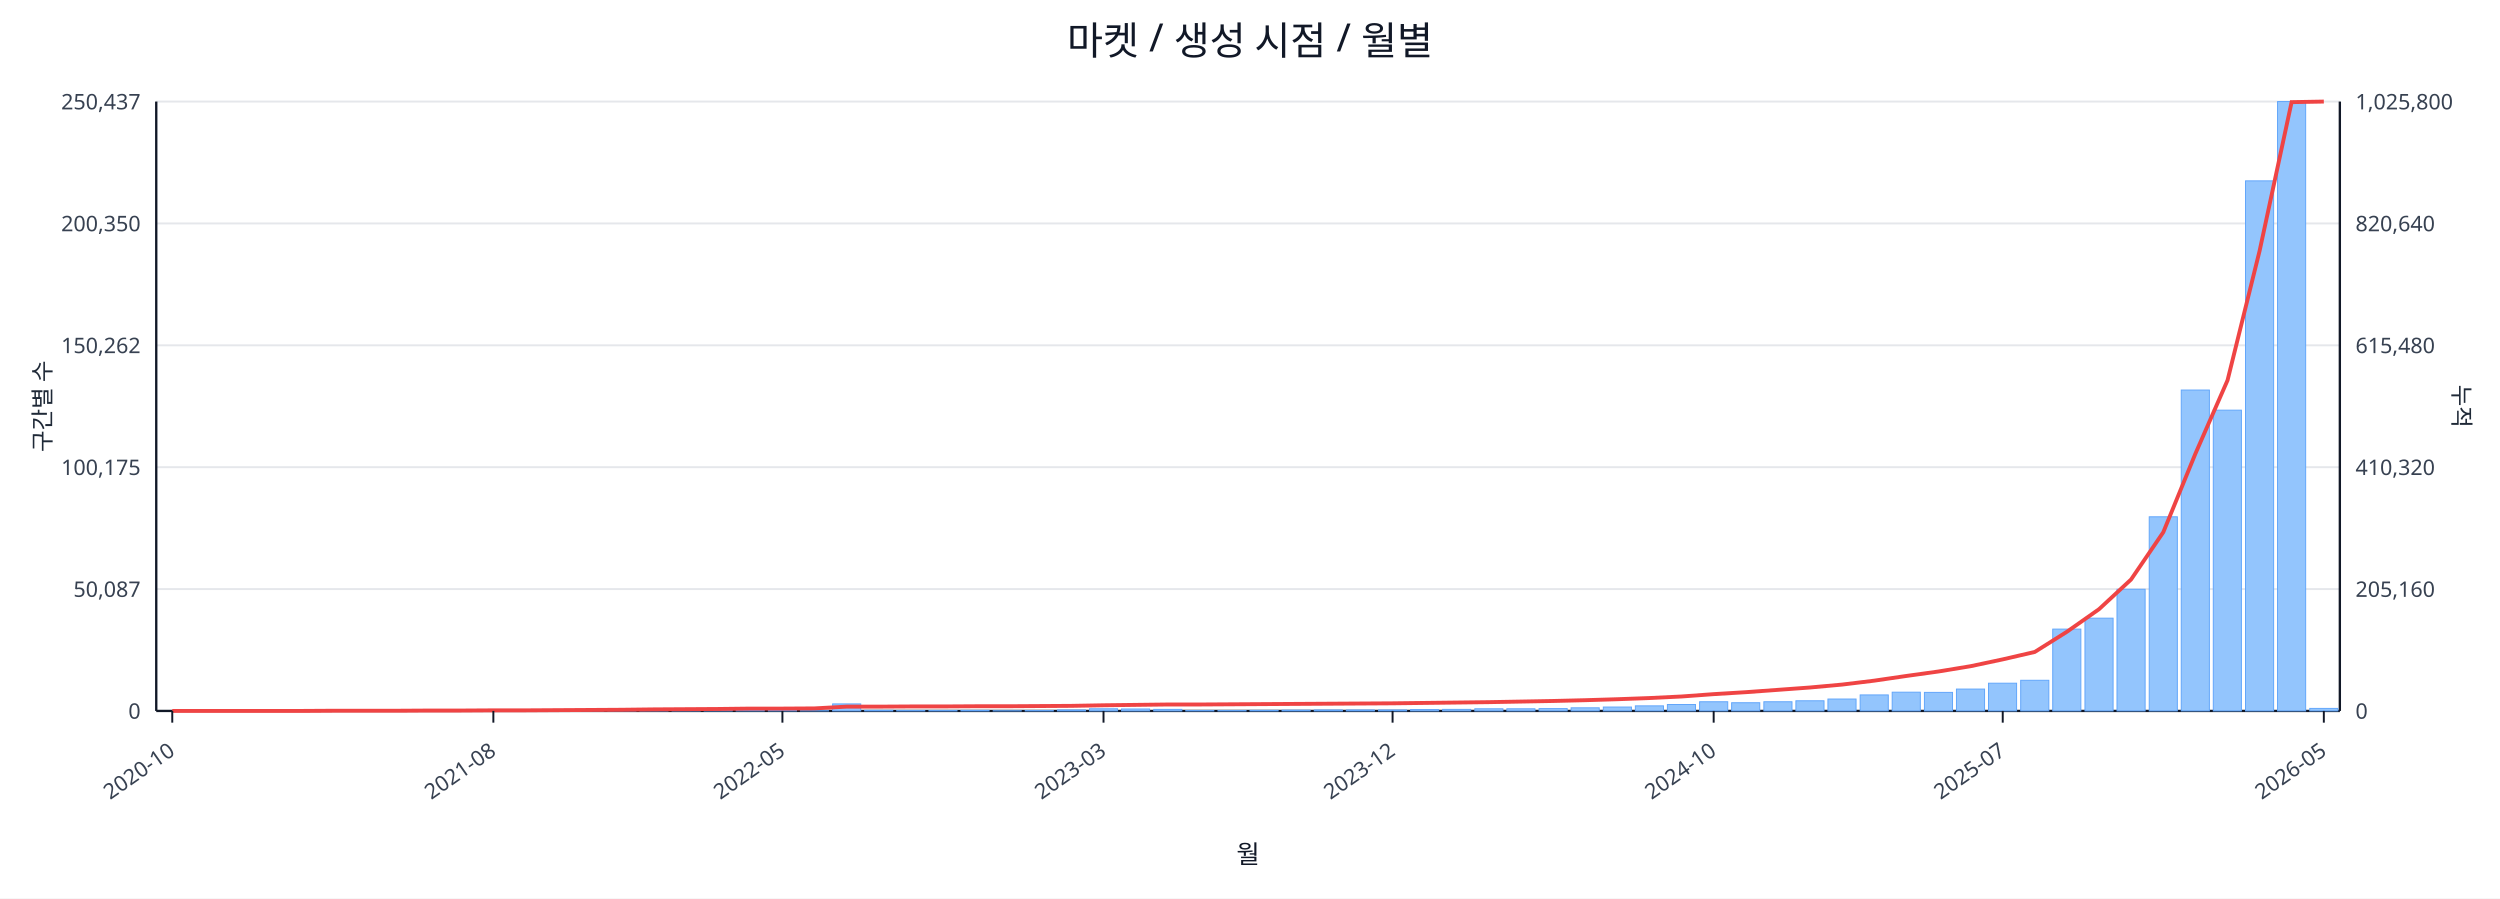
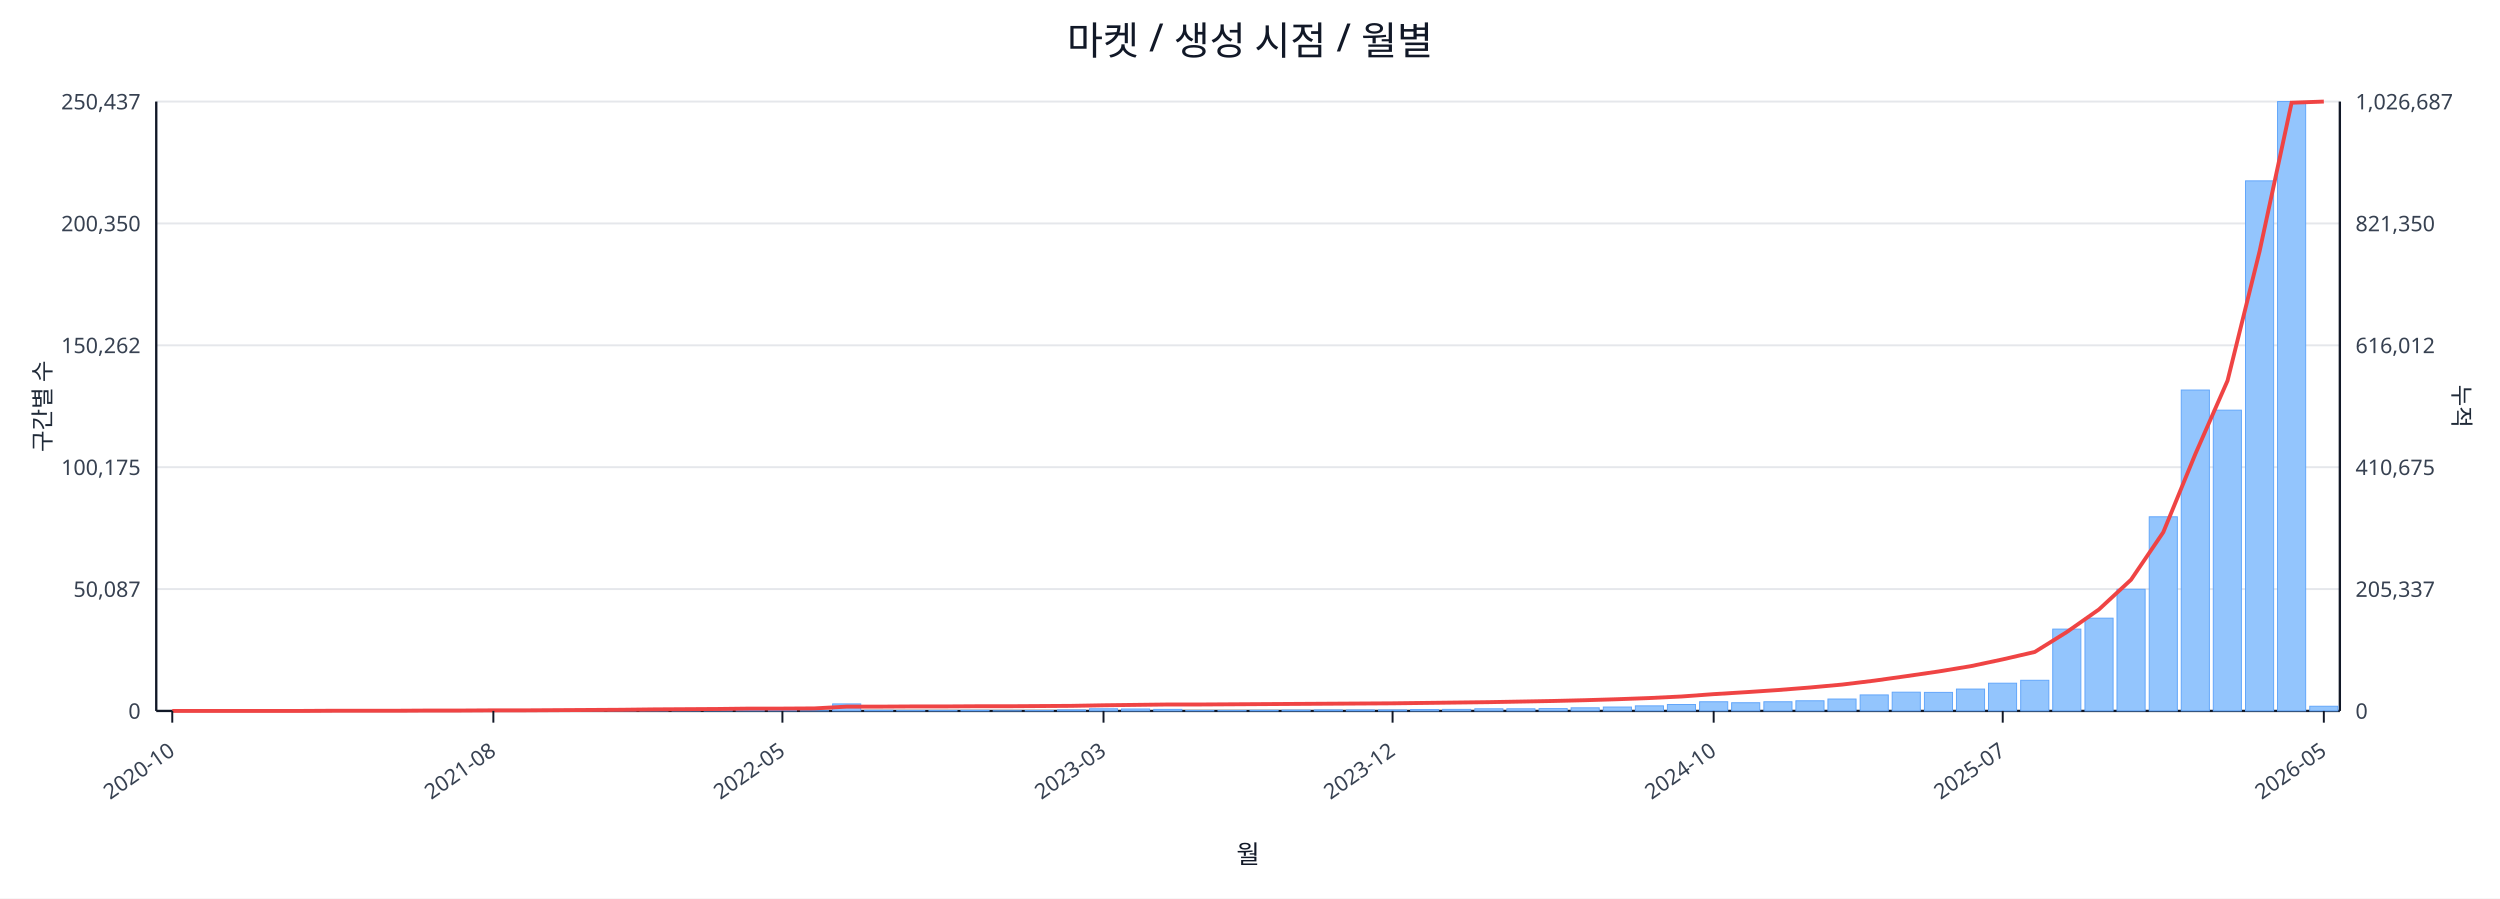
<svg xmlns="http://www.w3.org/2000/svg" width="1280" height="460" viewBox="0 0 1280 460">
  <rect x="0" y="0" width="100%" height="100%" fill="#ffffff" />
  <text x="640.0" y="28" font-size="20" text-anchor="middle" font-family="sans-serif" fill="#111827">마켓 / 생성 시점 / 월별</text>
  <line x1="80.0" y1="52.0" x2="1198.0" y2="52.0" stroke="#e5e7eb" stroke-width="1" />
  <text x="72.0" y="56.0" font-size="11" text-anchor="end" font-family="sans-serif" fill="#374151">250,437</text>
-   <text x="1206.0" y="56.0" font-size="11" text-anchor="start" font-family="sans-serif" fill="#374151">1,025,800</text>
+   <text x="1206.0" y="56.0" font-size="11" text-anchor="start" font-family="sans-serif" fill="#374151">1,026,687</text>
  <line x1="80.0" y1="114.4" x2="1198.0" y2="114.4" stroke="#e5e7eb" stroke-width="1" />
  <text x="72.0" y="118.4" font-size="11" text-anchor="end" font-family="sans-serif" fill="#374151">200,350</text>
-   <text x="1206.0" y="118.4" font-size="11" text-anchor="start" font-family="sans-serif" fill="#374151">820,640</text>
+   <text x="1206.0" y="118.4" font-size="11" text-anchor="start" font-family="sans-serif" fill="#374151">821,350</text>
  <line x1="80.0" y1="176.8" x2="1198.0" y2="176.8" stroke="#e5e7eb" stroke-width="1" />
  <text x="72.0" y="180.8" font-size="11" text-anchor="end" font-family="sans-serif" fill="#374151">150,262</text>
-   <text x="1206.0" y="180.8" font-size="11" text-anchor="start" font-family="sans-serif" fill="#374151">615,480</text>
+   <text x="1206.0" y="180.8" font-size="11" text-anchor="start" font-family="sans-serif" fill="#374151">616,012</text>
  <line x1="80.0" y1="239.2" x2="1198.0" y2="239.2" stroke="#e5e7eb" stroke-width="1" />
  <text x="72.0" y="243.2" font-size="11" text-anchor="end" font-family="sans-serif" fill="#374151">100,175</text>
-   <text x="1206.0" y="243.2" font-size="11" text-anchor="start" font-family="sans-serif" fill="#374151">410,320</text>
+   <text x="1206.0" y="243.2" font-size="11" text-anchor="start" font-family="sans-serif" fill="#374151">410,675</text>
  <line x1="80.0" y1="301.6" x2="1198.0" y2="301.6" stroke="#e5e7eb" stroke-width="1" />
  <text x="72.0" y="305.6" font-size="11" text-anchor="end" font-family="sans-serif" fill="#374151">50,087</text>
-   <text x="1206.0" y="305.6" font-size="11" text-anchor="start" font-family="sans-serif" fill="#374151">205,160</text>
+   <text x="1206.0" y="305.6" font-size="11" text-anchor="start" font-family="sans-serif" fill="#374151">205,337</text>
  <line x1="80.0" y1="364.0" x2="1198.0" y2="364.0" stroke="#e5e7eb" stroke-width="1" />
  <text x="72.0" y="368.0" font-size="11" text-anchor="end" font-family="sans-serif" fill="#374151">0</text>
  <text x="1206.0" y="368.0" font-size="11" text-anchor="start" font-family="sans-serif" fill="#374151">0</text>
  <line x1="80.0" y1="364.0" x2="1198.0" y2="364.0" stroke="#111827" stroke-width="1.2" />
  <line x1="80.0" y1="52.0" x2="80.0" y2="364.0" stroke="#111827" stroke-width="1.2" />
  <line x1="1198.0" y1="52.0" x2="1198.0" y2="364.0" stroke="#111827" stroke-width="1.2" />
  <rect x="81.0" y="364.0" width="14.4" height="0.0" fill="#93c5fd" stroke="#60a5fa" stroke-width="0.5" />
  <rect x="97.4" y="364.0" width="14.4" height="0.0" fill="#93c5fd" stroke="#60a5fa" stroke-width="0.5" />
  <rect x="113.9" y="364.0" width="14.4" height="0.0" fill="#93c5fd" stroke="#60a5fa" stroke-width="0.5" />
  <rect x="130.3" y="364.0" width="14.4" height="0.0" fill="#93c5fd" stroke="#60a5fa" stroke-width="0.5" />
  <rect x="146.8" y="363.9" width="14.4" height="0.1" fill="#93c5fd" stroke="#60a5fa" stroke-width="0.5" />
  <rect x="163.2" y="363.9" width="14.4" height="0.1" fill="#93c5fd" stroke="#60a5fa" stroke-width="0.5" />
  <rect x="179.6" y="363.9" width="14.4" height="0.1" fill="#93c5fd" stroke="#60a5fa" stroke-width="0.5" />
  <rect x="196.1" y="363.8" width="14.4" height="0.2" fill="#93c5fd" stroke="#60a5fa" stroke-width="0.5" />
  <rect x="212.5" y="363.7" width="14.4" height="0.3" fill="#93c5fd" stroke="#60a5fa" stroke-width="0.5" />
  <rect x="229.0" y="363.9" width="14.4" height="0.1" fill="#93c5fd" stroke="#60a5fa" stroke-width="0.5" />
  <rect x="245.4" y="363.9" width="14.4" height="0.1" fill="#93c5fd" stroke="#60a5fa" stroke-width="0.5" />
  <rect x="261.9" y="363.9" width="14.4" height="0.1" fill="#93c5fd" stroke="#60a5fa" stroke-width="0.5" />
  <rect x="278.3" y="363.8" width="14.4" height="0.2" fill="#93c5fd" stroke="#60a5fa" stroke-width="0.5" />
  <rect x="294.7" y="363.5" width="14.4" height="0.5" fill="#93c5fd" stroke="#60a5fa" stroke-width="0.5" />
  <rect x="311.2" y="363.6" width="14.4" height="0.4" fill="#93c5fd" stroke="#60a5fa" stroke-width="0.5" />
  <rect x="327.6" y="363.2" width="14.4" height="0.8" fill="#93c5fd" stroke="#60a5fa" stroke-width="0.5" />
  <rect x="344.1" y="363.6" width="14.4" height="0.4" fill="#93c5fd" stroke="#60a5fa" stroke-width="0.5" />
  <rect x="360.5" y="363.4" width="14.4" height="0.6" fill="#93c5fd" stroke="#60a5fa" stroke-width="0.5" />
  <rect x="376.9" y="363.5" width="14.4" height="0.5" fill="#93c5fd" stroke="#60a5fa" stroke-width="0.5" />
  <rect x="393.4" y="363.7" width="14.4" height="0.3" fill="#93c5fd" stroke="#60a5fa" stroke-width="0.5" />
  <rect x="409.8" y="363.9" width="14.4" height="0.1" fill="#93c5fd" stroke="#60a5fa" stroke-width="0.5" />
  <rect x="426.3" y="360.4" width="14.4" height="3.6" fill="#93c5fd" stroke="#60a5fa" stroke-width="0.5" />
  <rect x="442.7" y="363.7" width="14.4" height="0.3" fill="#93c5fd" stroke="#60a5fa" stroke-width="0.5" />
  <rect x="459.1" y="363.8" width="14.4" height="0.2" fill="#93c5fd" stroke="#60a5fa" stroke-width="0.5" />
  <rect x="475.6" y="363.8" width="14.4" height="0.2" fill="#93c5fd" stroke="#60a5fa" stroke-width="0.5" />
  <rect x="492.0" y="363.7" width="14.4" height="0.3" fill="#93c5fd" stroke="#60a5fa" stroke-width="0.5" />
  <rect x="508.5" y="363.9" width="14.4" height="0.1" fill="#93c5fd" stroke="#60a5fa" stroke-width="0.5" />
  <rect x="524.9" y="363.8" width="14.4" height="0.2" fill="#93c5fd" stroke="#60a5fa" stroke-width="0.5" />
  <rect x="541.4" y="363.5" width="14.4" height="0.5" fill="#93c5fd" stroke="#60a5fa" stroke-width="0.5" />
  <rect x="557.8" y="362.9" width="14.4" height="1.1" fill="#93c5fd" stroke="#60a5fa" stroke-width="0.5" />
  <rect x="574.2" y="363.0" width="14.4" height="1.0" fill="#93c5fd" stroke="#60a5fa" stroke-width="0.5" />
  <rect x="590.7" y="363.2" width="14.4" height="0.8" fill="#93c5fd" stroke="#60a5fa" stroke-width="0.5" />
  <rect x="607.1" y="363.8" width="14.4" height="0.2" fill="#93c5fd" stroke="#60a5fa" stroke-width="0.5" />
  <rect x="623.6" y="363.8" width="14.4" height="0.2" fill="#93c5fd" stroke="#60a5fa" stroke-width="0.5" />
  <rect x="640.0" y="363.7" width="14.4" height="0.3" fill="#93c5fd" stroke="#60a5fa" stroke-width="0.5" />
  <rect x="656.4" y="363.6" width="14.4" height="0.4" fill="#93c5fd" stroke="#60a5fa" stroke-width="0.5" />
  <rect x="672.9" y="363.5" width="14.4" height="0.5" fill="#93c5fd" stroke="#60a5fa" stroke-width="0.5" />
  <rect x="689.3" y="363.5" width="14.4" height="0.5" fill="#93c5fd" stroke="#60a5fa" stroke-width="0.5" />
  <rect x="705.8" y="363.5" width="14.4" height="0.5" fill="#93c5fd" stroke="#60a5fa" stroke-width="0.5" />
  <rect x="722.2" y="363.3" width="14.4" height="0.7" fill="#93c5fd" stroke="#60a5fa" stroke-width="0.5" />
  <rect x="738.6" y="363.2" width="14.4" height="0.8" fill="#93c5fd" stroke="#60a5fa" stroke-width="0.5" />
  <rect x="755.1" y="362.9" width="14.4" height="1.1" fill="#93c5fd" stroke="#60a5fa" stroke-width="0.5" />
  <rect x="771.5" y="362.9" width="14.4" height="1.1" fill="#93c5fd" stroke="#60a5fa" stroke-width="0.5" />
  <rect x="788.0" y="362.8" width="14.4" height="1.2" fill="#93c5fd" stroke="#60a5fa" stroke-width="0.5" />
  <rect x="804.4" y="362.4" width="14.4" height="1.6" fill="#93c5fd" stroke="#60a5fa" stroke-width="0.5" />
  <rect x="820.9" y="362.0" width="14.4" height="2.0" fill="#93c5fd" stroke="#60a5fa" stroke-width="0.5" />
  <rect x="837.3" y="361.4" width="14.4" height="2.6" fill="#93c5fd" stroke="#60a5fa" stroke-width="0.5" />
  <rect x="853.7" y="360.7" width="14.4" height="3.3" fill="#93c5fd" stroke="#60a5fa" stroke-width="0.5" />
  <rect x="870.2" y="359.3" width="14.4" height="4.7" fill="#93c5fd" stroke="#60a5fa" stroke-width="0.5" />
  <rect x="886.6" y="359.8" width="14.4" height="4.2" fill="#93c5fd" stroke="#60a5fa" stroke-width="0.5" />
  <rect x="903.1" y="359.3" width="14.4" height="4.7" fill="#93c5fd" stroke="#60a5fa" stroke-width="0.5" />
  <rect x="919.5" y="358.8" width="14.4" height="5.2" fill="#93c5fd" stroke="#60a5fa" stroke-width="0.5" />
  <rect x="935.9" y="357.9" width="14.4" height="6.1" fill="#93c5fd" stroke="#60a5fa" stroke-width="0.5" />
  <rect x="952.4" y="355.8" width="14.4" height="8.2" fill="#93c5fd" stroke="#60a5fa" stroke-width="0.5" />
  <rect x="968.8" y="354.4" width="14.4" height="9.6" fill="#93c5fd" stroke="#60a5fa" stroke-width="0.5" />
  <rect x="985.3" y="354.5" width="14.4" height="9.5" fill="#93c5fd" stroke="#60a5fa" stroke-width="0.5" />
  <rect x="1001.7" y="352.8" width="14.4" height="11.2" fill="#93c5fd" stroke="#60a5fa" stroke-width="0.5" />
  <rect x="1018.1" y="349.8" width="14.4" height="14.2" fill="#93c5fd" stroke="#60a5fa" stroke-width="0.5" />
  <rect x="1034.6" y="348.3" width="14.4" height="15.7" fill="#93c5fd" stroke="#60a5fa" stroke-width="0.5" />
  <rect x="1051.0" y="322.1" width="14.4" height="41.9" fill="#93c5fd" stroke="#60a5fa" stroke-width="0.5" />
  <rect x="1067.5" y="316.5" width="14.4" height="47.5" fill="#93c5fd" stroke="#60a5fa" stroke-width="0.5" />
  <rect x="1083.9" y="301.7" width="14.4" height="62.3" fill="#93c5fd" stroke="#60a5fa" stroke-width="0.5" />
  <rect x="1100.4" y="264.6" width="14.4" height="99.4" fill="#93c5fd" stroke="#60a5fa" stroke-width="0.5" />
  <rect x="1116.8" y="199.7" width="14.4" height="164.3" fill="#93c5fd" stroke="#60a5fa" stroke-width="0.5" />
  <rect x="1133.2" y="210.0" width="14.4" height="154.0" fill="#93c5fd" stroke="#60a5fa" stroke-width="0.5" />
  <rect x="1149.7" y="92.6" width="14.4" height="271.4" fill="#93c5fd" stroke="#60a5fa" stroke-width="0.5" />
  <rect x="1166.1" y="52.0" width="14.4" height="312.0" fill="#93c5fd" stroke="#60a5fa" stroke-width="0.5" />
-   <rect x="1182.6" y="362.7" width="14.4" height="1.3" fill="#93c5fd" stroke="#60a5fa" stroke-width="0.5" />
-   <polyline fill="none" stroke="#ef4444" stroke-width="2" points="88.2,364.0 104.7,364.0 121.1,364.0 137.5,364.0 154.0,364.0 170.4,363.9 186.9,363.9 203.3,363.9 219.8,363.8 236.2,363.8 252.6,363.7 269.1,363.7 285.5,363.6 302.0,363.5 318.4,363.4 334.8,363.2 351.3,363.1 367.7,363.0 384.2,362.8 400.6,362.8 417.0,362.7 433.5,361.8 449.9,361.8 466.4,361.7 482.8,361.7 499.3,361.6 515.7,361.6 532.1,361.5 548.6,361.4 565.0,361.1 581.5,360.9 597.9,360.7 614.3,360.7 630.8,360.6 647.2,360.5 663.7,360.4 680.1,360.3 696.5,360.2 713.0,360.1 729.4,359.9 745.9,359.7 762.3,359.5 778.8,359.2 795.2,358.9 811.6,358.5 828.1,358.0 844.5,357.4 861.0,356.6 877.4,355.4 893.8,354.4 910.3,353.2 926.7,352.0 943.2,350.5 959.6,348.5 976.0,346.1 992.5,343.8 1008.9,341.1 1025.4,337.6 1041.8,333.8 1058.2,323.5 1074.7,311.9 1091.1,296.7 1107.6,272.5 1124.0,232.4 1140.5,194.7 1156.9,128.5 1173.3,52.3 1189.8,52.0" />
+   <rect x="1182.6" y="361.6" width="14.4" height="2.4" fill="#93c5fd" stroke="#60a5fa" stroke-width="0.5" />
+   <polyline fill="none" stroke="#ef4444" stroke-width="2" points="88.2,364.0 104.7,364.0 121.1,364.0 137.5,364.0 154.0,364.0 170.4,363.9 186.9,363.9 203.3,363.9 219.8,363.8 236.2,363.8 252.6,363.7 269.1,363.7 285.5,363.6 302.0,363.5 318.4,363.4 334.8,363.2 351.3,363.1 367.7,363.0 384.2,362.8 400.6,362.8 417.0,362.7 433.5,361.8 449.9,361.8 466.4,361.7 482.8,361.7 499.3,361.6 515.7,361.6 532.1,361.5 548.6,361.4 565.0,361.1 581.5,360.9 597.9,360.7 614.3,360.7 630.8,360.6 647.2,360.5 663.7,360.4 680.1,360.3 696.5,360.2 713.0,360.1 729.4,359.9 745.9,359.7 762.3,359.5 778.8,359.2 795.2,358.9 811.6,358.5 828.1,358.0 844.5,357.4 861.0,356.6 877.4,355.4 893.8,354.4 910.3,353.3 926.7,352.0 943.2,350.5 959.6,348.5 976.0,346.2 992.5,343.8 1008.9,341.1 1025.4,337.6 1041.8,333.8 1058.2,323.6 1074.7,312.0 1091.1,296.8 1107.6,272.5 1124.0,232.5 1140.5,194.9 1156.9,128.7 1173.3,52.6 1189.8,52.0" />
  <line x1="88.2" y1="364.0" x2="88.2" y2="370.0" stroke="#111827" stroke-width="1" />
  <text x="90.2" y="386.0" font-size="11" text-anchor="end" transform="rotate(-35 90.2 386.0)" font-family="sans-serif" fill="#374151">2020-10</text>
  <line x1="252.6" y1="364.0" x2="252.6" y2="370.0" stroke="#111827" stroke-width="1" />
  <text x="254.6" y="386.0" font-size="11" text-anchor="end" transform="rotate(-35 254.6 386.0)" font-family="sans-serif" fill="#374151">2021-08</text>
  <line x1="400.6" y1="364.0" x2="400.6" y2="370.0" stroke="#111827" stroke-width="1" />
  <text x="402.6" y="386.0" font-size="11" text-anchor="end" transform="rotate(-35 402.6 386.0)" font-family="sans-serif" fill="#374151">2022-05</text>
  <line x1="565.0" y1="364.0" x2="565.0" y2="370.0" stroke="#111827" stroke-width="1" />
  <text x="567.0" y="386.0" font-size="11" text-anchor="end" transform="rotate(-35 567.0 386.0)" font-family="sans-serif" fill="#374151">2023-03</text>
  <line x1="713.0" y1="364.0" x2="713.0" y2="370.0" stroke="#111827" stroke-width="1" />
  <text x="715.0" y="386.0" font-size="11" text-anchor="end" transform="rotate(-35 715.0 386.0)" font-family="sans-serif" fill="#374151">2023-12</text>
  <line x1="877.4" y1="364.0" x2="877.4" y2="370.0" stroke="#111827" stroke-width="1" />
  <text x="879.4" y="386.0" font-size="11" text-anchor="end" transform="rotate(-35 879.4 386.0)" font-family="sans-serif" fill="#374151">2024-10</text>
  <line x1="1025.4" y1="364.0" x2="1025.4" y2="370.0" stroke="#111827" stroke-width="1" />
  <text x="1027.4" y="386.0" font-size="11" text-anchor="end" transform="rotate(-35 1027.4 386.0)" font-family="sans-serif" fill="#374151">2025-07</text>
  <line x1="1189.8" y1="364.0" x2="1189.8" y2="370.0" stroke="#111827" stroke-width="1" />
  <text x="1191.8" y="386.0" font-size="11" text-anchor="end" transform="rotate(-35 1191.8 386.0)" font-family="sans-serif" fill="#374151">2026-05</text>
  <text x="26" y="208.0" font-size="12" transform="rotate(-90 26 208.0)" text-anchor="middle" font-family="sans-serif" fill="#1f2937">구간별 수</text>
  <text x="1256.0" y="208.0" font-size="12" transform="rotate(90 1256.0 208.0)" text-anchor="middle" font-family="sans-serif" fill="#1f2937">누적</text>
  <text x="639.0" y="442.0" font-size="13" text-anchor="middle" font-family="sans-serif" fill="#111827">월</text>
</svg>
